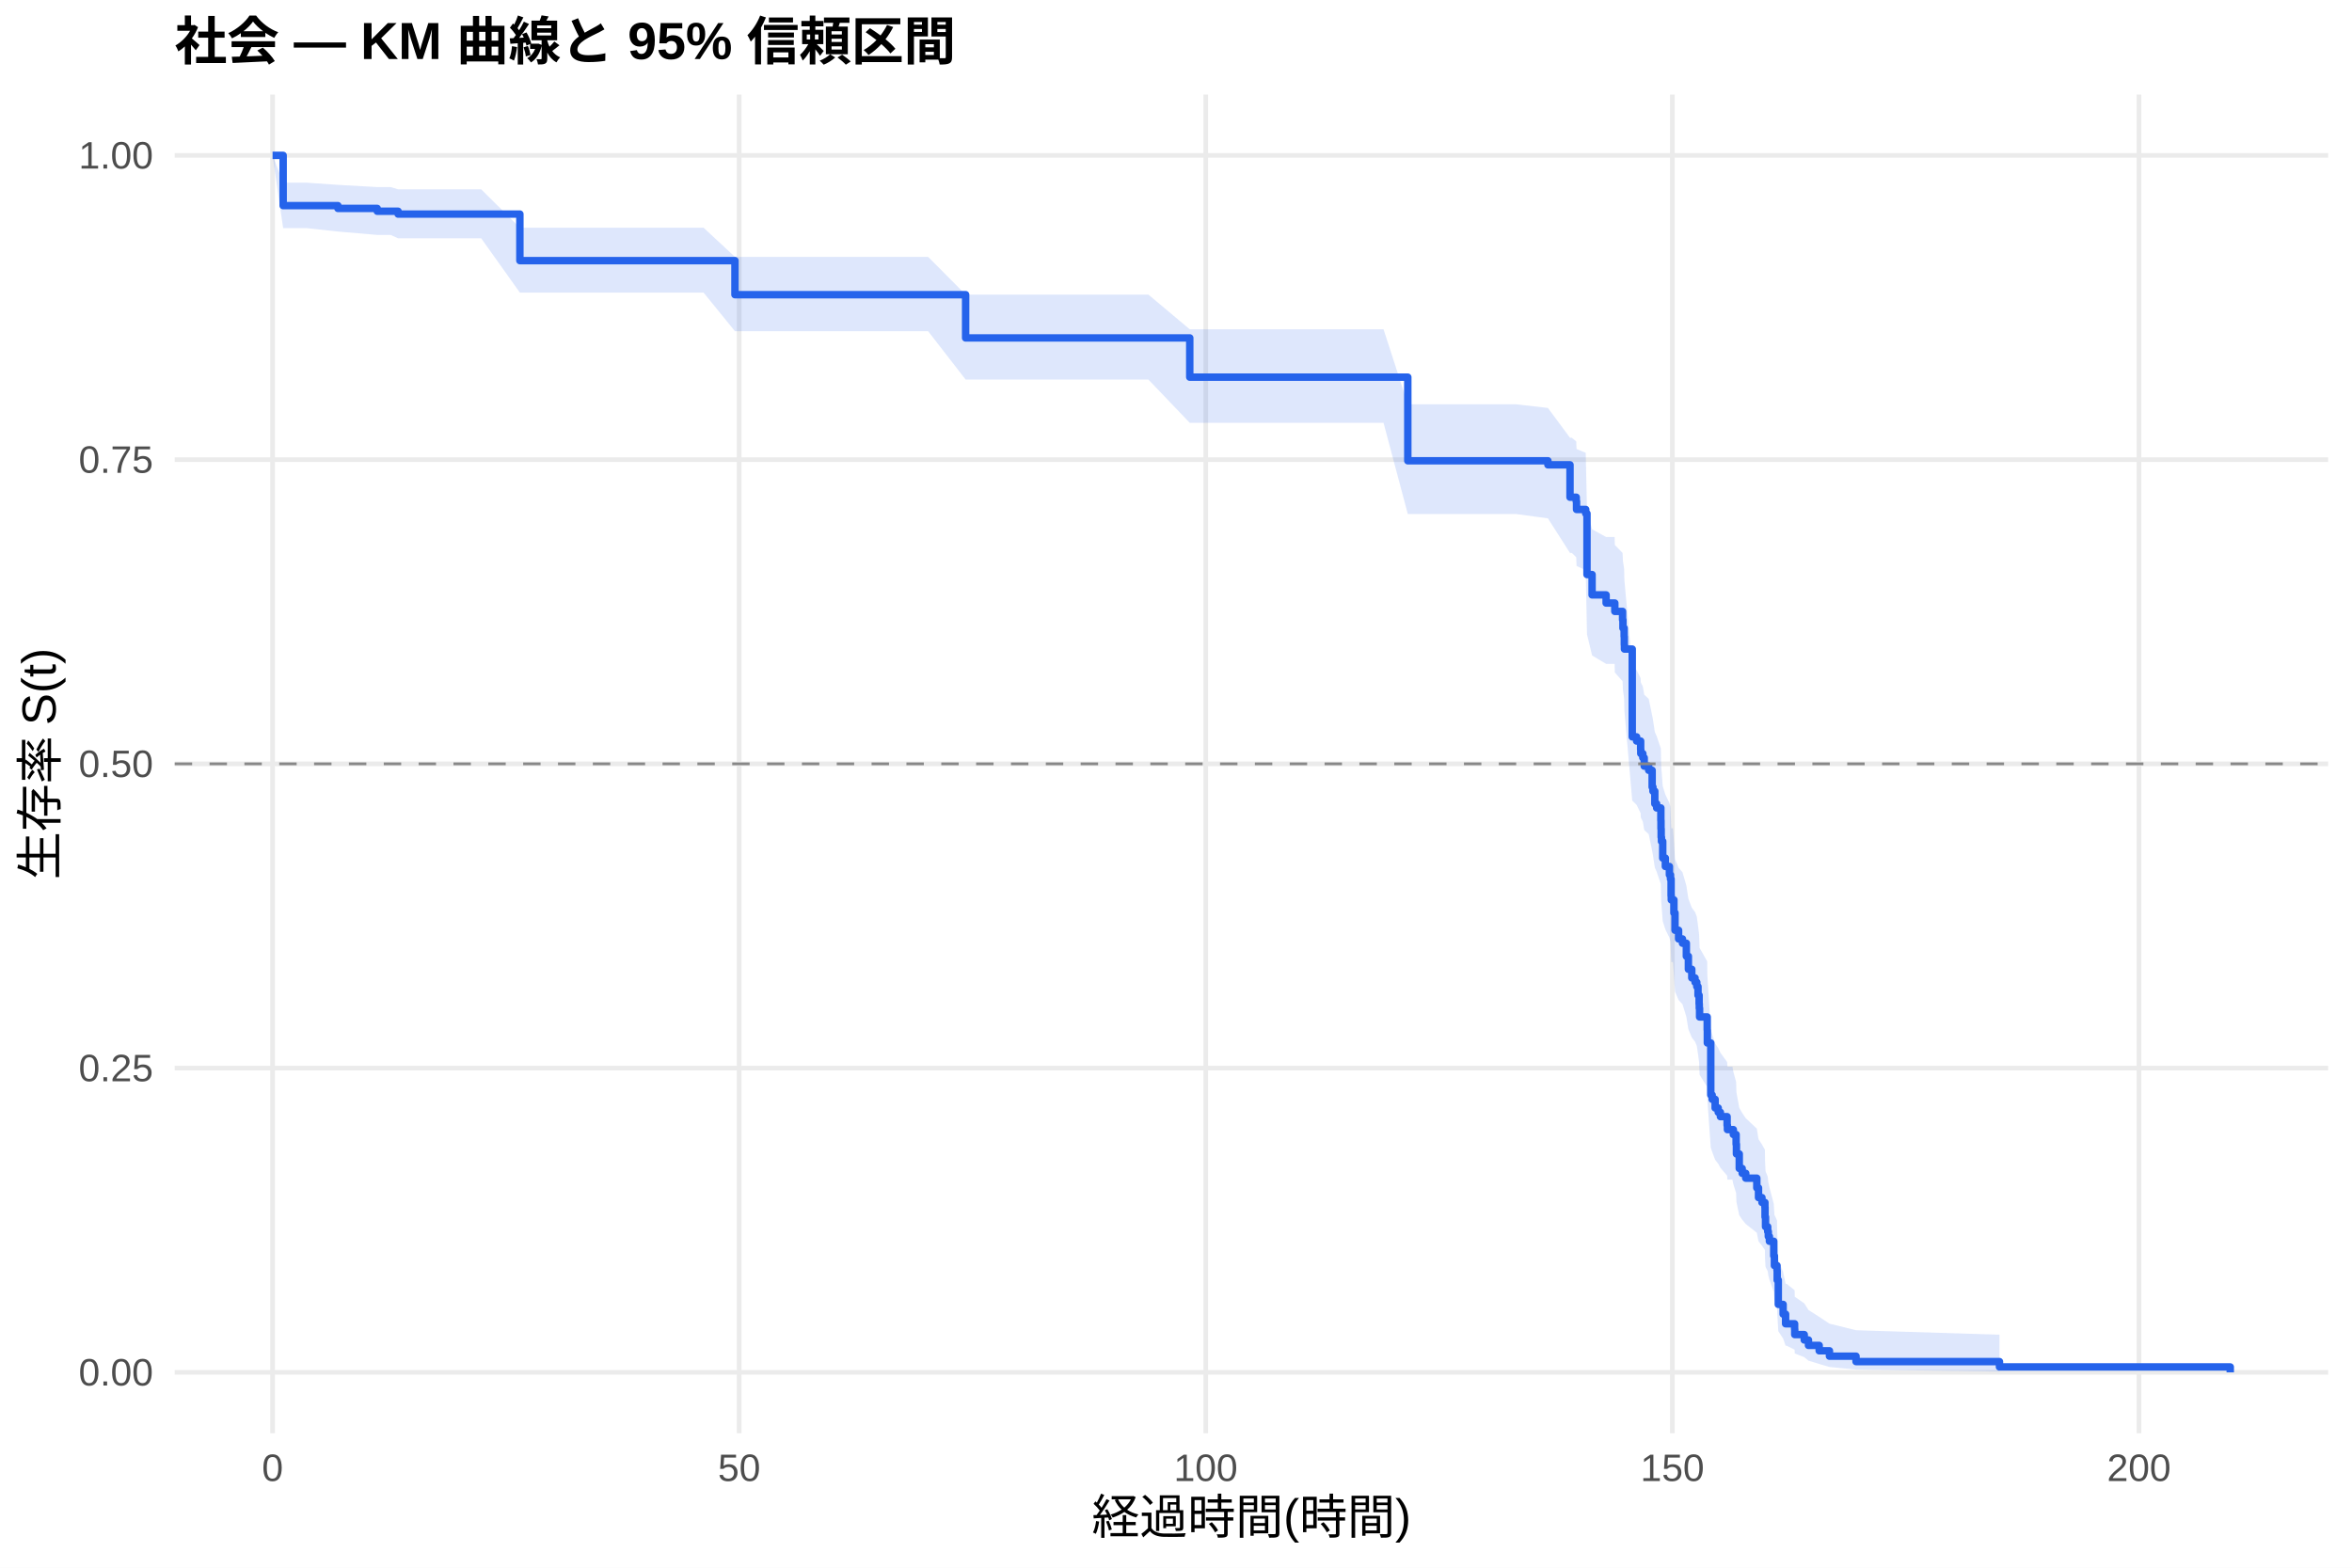
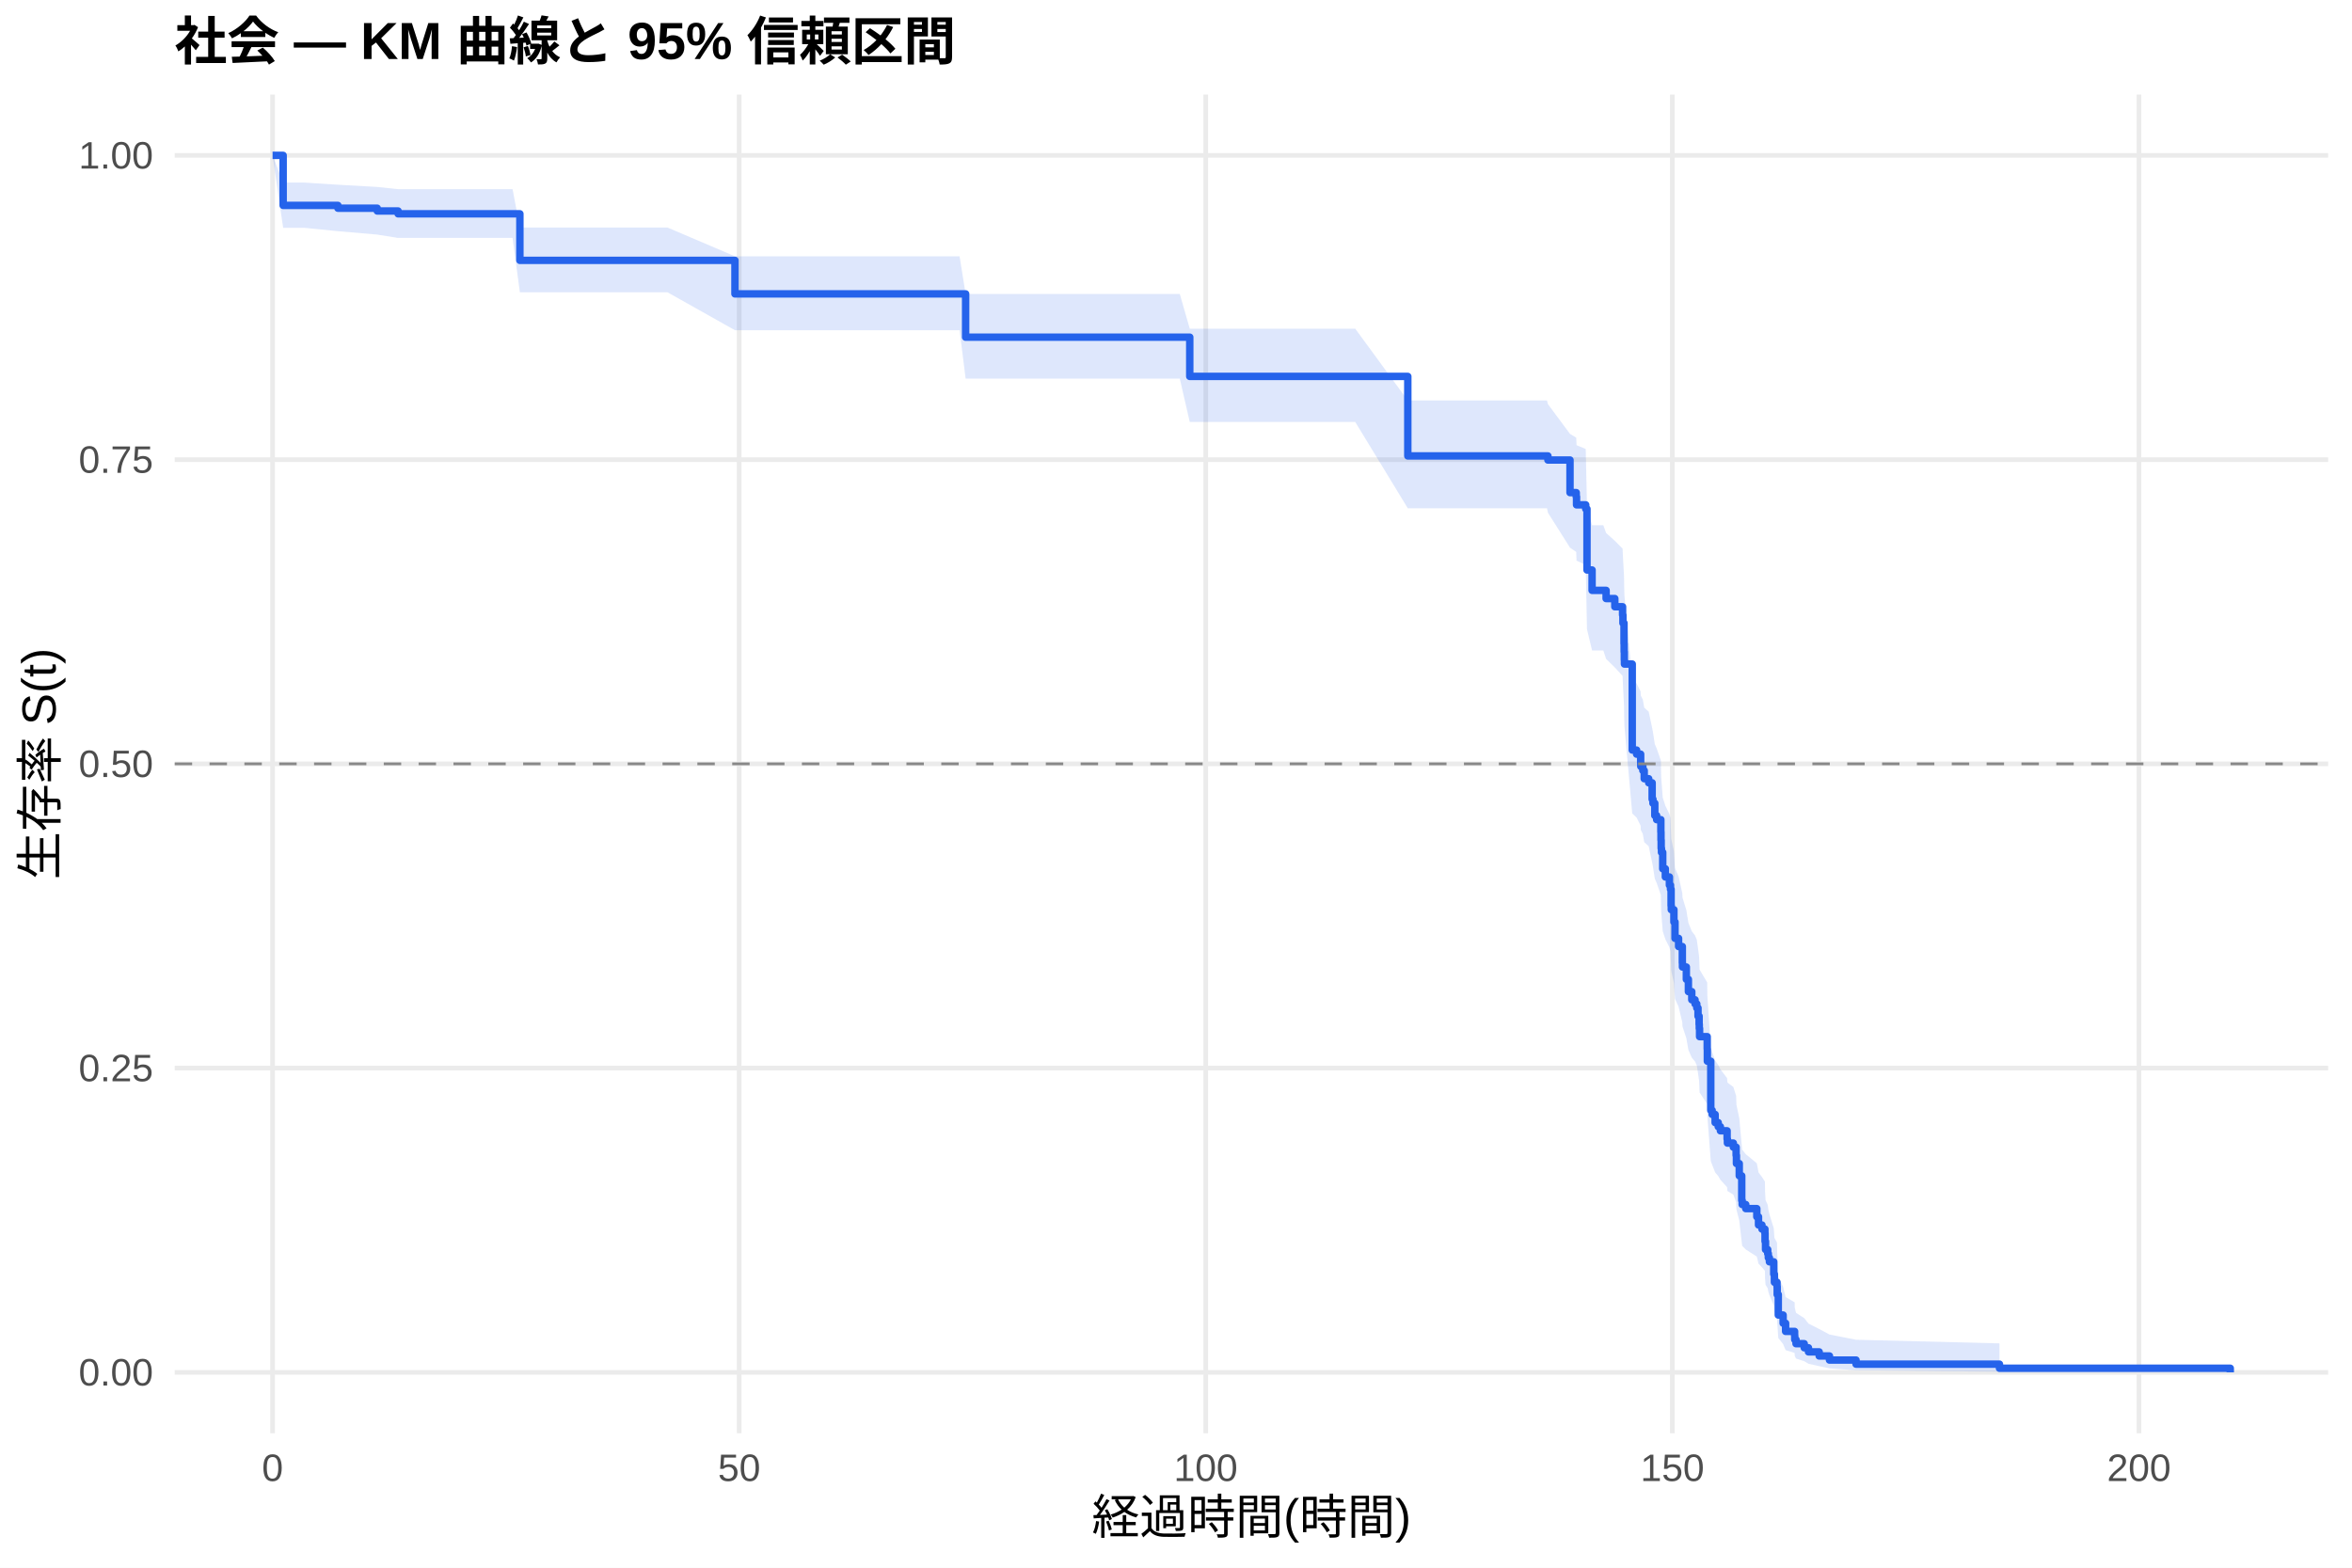
<svg xmlns="http://www.w3.org/2000/svg" width="540.00pt" height="360.00pt" viewBox="0 0 540.00 360.00">
  <g class="svglite">
    <defs>
      <style type="text/css">
    .svglite line, .svglite polyline, .svglite polygon, .svglite path, .svglite rect, .svglite circle {
      fill: none;
      stroke: #000000;
      stroke-linecap: round;
      stroke-linejoin: round;
      stroke-miterlimit: 10.00;
    }
    .svglite text {
      white-space: pre;
    }
    .svglite g.glyphgroup path {
      fill: inherit;
      stroke: none;
    }
  </style>
    </defs>
    <rect width="100%" height="100%" style="stroke: none; fill: #FFFFFF;" />
    <defs>
      <clipPath id="cpMC4wMHw1NDAuMDB8MC4wMHwzNjAuMDA=">
        <rect x="0.00" y="0.00" width="540.00" height="360.00" />
      </clipPath>
    </defs>
    <g clip-path="url(#cpMC4wMHw1NDAuMDB8MC4wMHwzNjAuMDA=)">
      <rect x="0" y="0.00" width="540.00" height="360.00" style="stroke-width: 1.07; stroke: none; fill: #FFFFFF;" />
    </g>
    <defs>
      <clipPath id="cpNDAuMTF8NTM0LjUyfDIxLjcxfDMyOS4xMg==">
        <rect x="40.11" y="21.71" width="494.41" height="307.41" />
      </clipPath>
    </defs>
    <g clip-path="url(#cpNDAuMTF8NTM0LjUyfDIxLjcxfDMyOS4xMg==)">
      <polyline points="40.11,315.14 534.52,315.14 " style="stroke-width: 1.07; stroke: #EBEBEB; stroke-linecap: butt;" />
      <polyline points="40.11,245.28 534.52,245.28 " style="stroke-width: 1.07; stroke: #EBEBEB; stroke-linecap: butt;" />
      <polyline points="40.11,175.41 534.52,175.41 " style="stroke-width: 1.07; stroke: #EBEBEB; stroke-linecap: butt;" />
      <polyline points="40.11,105.55 534.52,105.55 " style="stroke-width: 1.07; stroke: #EBEBEB; stroke-linecap: butt;" />
      <polyline points="40.11,35.68 534.52,35.68 " style="stroke-width: 1.07; stroke: #EBEBEB; stroke-linecap: butt;" />
      <polyline points="62.58,329.12 62.58,21.71 " style="stroke-width: 1.07; stroke: #EBEBEB; stroke-linecap: butt;" />
      <polyline points="169.71,329.12 169.71,21.71 " style="stroke-width: 1.07; stroke: #EBEBEB; stroke-linecap: butt;" />
      <polyline points="276.83,329.12 276.83,21.71 " style="stroke-width: 1.07; stroke: #EBEBEB; stroke-linecap: butt;" />
      <polyline points="383.96,329.12 383.96,21.71 " style="stroke-width: 1.07; stroke: #EBEBEB; stroke-linecap: butt;" />
      <polyline points="491.09,329.12 491.09,21.71 " style="stroke-width: 1.07; stroke: #EBEBEB; stroke-linecap: butt;" />
-       <polygon points="62.58,35.68 65.01,41.95 70.40,41.95 77.58,42.45 86.61,42.96 89.69,42.96 91.40,43.47 110.47,43.47 119.36,52.29 120.61,52.29 131.71,52.29 146.03,52.29 161.53,52.29 168.74,58.99 171.74,58.99 183.21,58.99 192.21,58.99 204.02,58.99 213.09,58.99 221.70,67.65 223.52,67.65 234.56,67.65 243.80,67.65 248.77,67.65 263.66,67.65 273.16,75.62 273.91,75.62 284.69,75.62 295.80,75.62 303.94,75.62 317.65,75.62 323.22,92.83 335.18,92.83 347.97,92.83 355.39,93.68 360.46,100.52 360.89,100.52 361.89,101.38 361.96,103.11 364.07,103.98 364.36,117.11 365.53,121.54 368.75,123.32 370.71,123.32 370.75,125.14 372.53,126.97 372.61,128.80 372.89,130.63 372.93,132.47 372.96,133.39 374.75,152.93 375.75,153.87 376.68,155.75 376.71,156.70 377.18,157.64 377.50,159.53 378.53,160.48 379.32,164.27 379.50,165.22 379.93,168.07 380.35,169.03 381.32,171.89 381.35,173.81 381.39,175.72 381.46,176.68 381.75,180.53 382.35,182.46 383.28,184.39 383.53,185.36 383.67,189.24 383.71,190.21 384.10,190.21 384.32,193.23 384.57,197.26 385.39,199.28 386.28,200.29 387.17,203.34 387.64,206.39 388.42,208.43 389.17,209.45 389.57,210.48 389.85,212.53 390.10,214.58 390.14,215.61 390.21,217.67 391.96,220.77 391.99,223.88 392.78,236.45 393.10,237.50 393.78,239.62 394.49,240.68 394.99,241.74 396.53,243.87 396.60,244.94 397.74,244.94 397.96,246.11 398.60,248.46 398.67,250.82 399.32,254.39 399.99,255.58 400.81,256.78 403.35,259.18 403.74,261.60 404.53,262.81 405.21,264.03 405.24,266.48 405.35,268.94 405.85,270.18 405.99,271.42 406.24,272.66 407.24,276.43 407.39,278.97 407.99,280.25 408.03,282.82 408.28,289.39 409.39,292.08 409.96,294.82 410.21,294.82 412.03,296.29 412.06,297.78 414.24,299.29 415.21,300.83 417.67,302.39 420.03,303.96 426.13,305.47 459.06,306.50 459.06,314.97 426.13,314.51 420.03,313.91 417.67,313.22 415.21,312.46 414.24,311.66 412.06,310.81 412.03,309.94 410.21,309.03 409.96,309.03 409.39,307.38 408.28,305.68 408.03,301.26 407.99,299.44 407.39,298.52 407.24,296.65 406.24,293.82 405.99,292.86 405.85,291.90 405.35,290.94 405.24,288.99 405.21,287.04 404.53,286.05 403.74,285.06 403.35,283.08 400.81,281.08 399.99,280.07 399.32,279.06 398.67,276.02 398.60,273.98 397.96,271.92 397.74,270.89 396.60,270.89 396.53,269.98 394.99,268.16 394.49,267.25 393.78,266.33 393.10,264.50 392.78,263.58 391.99,252.44 391.96,249.62 390.21,246.80 390.14,244.91 390.10,243.96 389.85,242.07 389.57,240.17 389.17,239.22 388.42,238.26 387.64,236.35 387.17,233.48 386.28,230.60 385.39,229.64 384.57,227.71 384.32,223.84 384.10,220.93 383.71,220.93 383.67,219.99 383.53,216.24 383.28,215.31 382.35,213.43 381.75,211.54 381.46,207.76 381.39,206.82 381.35,204.92 381.32,203.02 380.35,200.17 379.93,199.22 379.50,196.35 379.32,195.39 378.53,191.56 377.50,190.60 377.18,188.68 376.71,187.71 376.68,186.75 375.75,184.82 374.75,183.85 372.96,163.35 372.93,162.37 372.89,160.39 372.61,158.41 372.53,156.43 370.75,154.44 370.71,152.45 368.75,152.45 365.53,150.52 364.36,145.66 364.07,130.94 361.96,129.95 361.89,127.97 360.89,126.98 360.46,126.98 355.39,119.03 347.97,118.03 335.18,118.03 323.22,118.03 317.65,97.10 303.94,97.10 295.80,97.10 284.69,97.10 273.91,97.10 273.16,97.10 263.66,87.16 248.77,87.16 243.80,87.16 234.56,87.16 223.52,87.16 221.70,87.16 213.09,76.06 204.02,76.06 192.21,76.06 183.21,76.06 171.74,76.06 168.74,76.06 161.53,67.19 146.03,67.19 131.71,67.19 120.61,67.19 119.36,67.19 110.47,54.72 91.40,54.72 89.69,53.95 86.61,53.95 77.58,53.17 70.40,52.39 65.01,52.39 62.58,35.68 " style="stroke-width: 0.00; stroke: none; stroke-linecap: butt; fill: #2563EB; fill-opacity: 0.15;" />
-       <polyline points="62.58,35.68 65.01,41.95 70.40,41.95 77.58,42.45 86.61,42.96 89.69,42.96 91.40,43.47 110.47,43.47 119.36,52.29 120.61,52.29 131.71,52.29 146.03,52.29 161.53,52.29 168.74,58.99 171.74,58.99 183.21,58.99 192.21,58.99 204.02,58.99 213.09,58.99 221.70,67.65 223.52,67.65 234.56,67.65 243.80,67.65 248.77,67.65 263.66,67.65 273.16,75.62 273.91,75.62 284.69,75.62 295.80,75.62 303.94,75.62 317.65,75.62 323.22,92.83 335.18,92.83 347.97,92.83 355.39,93.68 360.46,100.52 360.89,100.52 361.89,101.38 361.96,103.11 364.07,103.98 364.36,117.11 365.53,121.54 368.75,123.32 370.71,123.32 370.75,125.14 372.53,126.97 372.61,128.80 372.89,130.63 372.93,132.47 372.96,133.39 374.75,152.93 375.75,153.87 376.68,155.75 376.71,156.70 377.18,157.64 377.50,159.53 378.53,160.48 379.32,164.27 379.50,165.22 379.93,168.07 380.35,169.03 381.32,171.89 381.35,173.81 381.39,175.72 381.46,176.68 381.75,180.53 382.35,182.46 383.28,184.39 383.53,185.36 383.67,189.24 383.71,190.21 384.10,190.21 384.32,193.23 384.57,197.26 385.39,199.28 386.28,200.29 387.17,203.34 387.64,206.39 388.42,208.43 389.17,209.45 389.57,210.48 389.85,212.53 390.10,214.58 390.14,215.61 390.21,217.67 391.96,220.77 391.99,223.88 392.78,236.45 393.10,237.50 393.78,239.62 394.49,240.68 394.99,241.74 396.53,243.87 396.60,244.94 397.74,244.94 397.96,246.11 398.60,248.46 398.67,250.82 399.32,254.39 399.99,255.58 400.81,256.78 403.35,259.18 403.74,261.60 404.53,262.81 405.21,264.03 405.24,266.48 405.35,268.94 405.85,270.18 405.99,271.42 406.24,272.66 407.24,276.43 407.39,278.97 407.99,280.25 408.03,282.82 408.28,289.39 409.39,292.08 409.96,294.82 410.21,294.82 412.03,296.29 412.06,297.78 414.24,299.29 415.21,300.83 417.67,302.39 420.03,303.96 426.13,305.47 459.06,306.50 " style="stroke-width: 1.07; stroke: none; stroke-linecap: butt;" />
-       <polyline points="459.06,314.97 426.13,314.51 420.03,313.91 417.67,313.22 415.21,312.46 414.24,311.66 412.06,310.81 412.03,309.94 410.21,309.03 409.96,309.03 409.39,307.38 408.28,305.68 408.03,301.26 407.99,299.44 407.39,298.52 407.24,296.65 406.24,293.82 405.99,292.86 405.85,291.90 405.35,290.94 405.24,288.99 405.21,287.04 404.53,286.05 403.74,285.06 403.35,283.08 400.81,281.08 399.99,280.07 399.32,279.06 398.67,276.02 398.60,273.98 397.96,271.92 397.74,270.89 396.60,270.89 396.53,269.98 394.99,268.16 394.49,267.25 393.78,266.33 393.10,264.50 392.78,263.58 391.99,252.44 391.96,249.62 390.21,246.80 390.14,244.91 390.10,243.96 389.85,242.07 389.57,240.17 389.17,239.22 388.42,238.26 387.64,236.35 387.17,233.48 386.28,230.60 385.39,229.64 384.57,227.71 384.32,223.84 384.10,220.93 383.71,220.93 383.67,219.99 383.53,216.24 383.28,215.31 382.35,213.43 381.75,211.54 381.46,207.76 381.39,206.82 381.35,204.92 381.32,203.02 380.35,200.17 379.93,199.22 379.50,196.35 379.32,195.39 378.53,191.56 377.50,190.60 377.18,188.68 376.71,187.71 376.68,186.75 375.75,184.82 374.75,183.85 372.96,163.35 372.93,162.37 372.89,160.39 372.61,158.41 372.53,156.43 370.75,154.44 370.71,152.45 368.75,152.45 365.53,150.52 364.36,145.66 364.07,130.94 361.96,129.95 361.89,127.97 360.89,126.98 360.46,126.98 355.39,119.03 347.97,118.03 335.18,118.03 323.22,118.03 317.65,97.10 303.94,97.10 295.80,97.10 284.69,97.10 273.91,97.10 273.16,97.10 263.66,87.16 248.77,87.16 243.80,87.16 234.56,87.16 223.52,87.16 221.70,87.16 213.09,76.06 204.02,76.06 192.21,76.06 183.21,76.06 171.74,76.06 168.74,76.06 161.53,67.19 146.03,67.19 131.71,67.19 120.61,67.19 119.36,67.19 110.47,54.72 91.40,54.72 89.69,53.95 86.61,53.95 77.58,53.17 70.40,52.39 65.01,52.39 62.58,35.68 " style="stroke-width: 1.07; stroke: none; stroke-linecap: butt;" />
-       <polyline points="62.58,35.68 65.01,35.68 65.01,47.22 70.40,47.22 70.40,47.22 77.58,47.22 77.58,47.86 86.61,47.86 86.61,48.51 89.69,48.51 89.69,48.51 91.40,48.51 91.40,49.16 110.47,49.16 110.47,49.16 119.36,49.16 119.36,59.85 120.61,59.85 120.61,59.85 131.71,59.85 131.71,59.85 146.03,59.85 146.03,59.85 161.53,59.85 161.53,59.85 168.74,59.85 168.74,67.67 171.74,67.67 171.74,67.67 183.21,67.67 183.21,67.67 192.21,67.67 192.21,67.67 204.02,67.67 204.02,67.67 213.09,67.67 213.09,67.67 221.70,67.67 221.70,77.60 223.52,77.60 223.52,77.60 234.56,77.60 234.56,77.60 243.80,77.60 243.80,77.60 248.77,77.60 248.77,77.60 263.66,77.60 263.66,77.60 273.16,77.60 273.16,86.61 273.91,86.61 273.91,86.61 284.69,86.61 284.69,86.61 295.80,86.61 295.80,86.61 303.94,86.61 303.94,86.61 317.65,86.61 317.65,86.61 323.22,86.61 323.22,105.81 335.18,105.81 335.18,105.81 347.97,105.81 347.97,105.81 355.39,105.81 355.39,106.74 360.46,106.74 360.46,114.18 360.89,114.18 360.89,114.18 361.89,114.18 361.89,115.12 361.96,115.12 361.96,116.99 364.07,116.99 364.07,117.92 364.36,117.92 364.36,131.94 365.53,131.94 365.53,136.61 368.75,136.61 368.75,138.48 370.71,138.48 370.71,138.48 370.75,138.48 370.75,140.40 372.53,140.40 372.53,142.32 372.61,142.32 372.61,144.24 372.89,144.24 372.89,146.17 372.93,146.17 372.93,148.09 372.96,148.09 372.96,149.05 374.75,149.05 374.75,169.21 375.75,169.21 375.75,170.17 376.68,170.17 376.68,172.09 376.71,172.09 376.71,173.05 377.18,173.05 377.18,174.01 377.50,174.01 377.50,175.93 378.53,175.93 378.53,176.89 379.32,176.89 379.32,180.73 379.50,180.73 379.50,181.69 379.93,181.69 379.93,184.57 380.35,184.57 380.35,185.53 381.32,185.53 381.32,188.41 381.35,188.41 381.35,190.33 381.39,190.33 381.39,192.25 381.46,192.25 381.46,193.21 381.75,193.21 381.75,197.05 382.35,197.05 382.35,198.97 383.28,198.97 383.28,200.89 383.53,200.89 383.53,201.85 383.67,201.85 383.67,205.69 383.71,205.69 383.71,206.65 384.10,206.65 384.10,206.65 384.32,206.65 384.32,209.64 384.57,209.64 384.57,213.62 385.39,213.62 385.39,215.61 386.28,215.61 386.28,216.60 387.17,216.60 387.17,219.59 387.64,219.59 387.64,222.58 388.42,222.58 388.42,224.57 389.17,224.57 389.17,225.56 389.57,225.56 389.57,226.56 389.85,226.56 389.85,228.55 390.10,228.55 390.10,230.54 390.14,230.54 390.14,231.53 390.21,231.53 390.21,233.53 391.96,233.53 391.96,236.51 391.99,236.51 391.99,239.50 392.78,239.50 392.78,251.44 393.10,251.44 393.10,252.44 393.78,252.44 393.78,254.43 394.49,254.43 394.49,255.42 394.99,255.42 394.99,256.42 396.53,256.42 396.53,258.41 396.60,258.41 396.60,259.40 397.74,259.40 397.74,259.40 397.96,259.40 397.96,260.52 398.60,260.52 398.60,262.75 398.67,262.75 398.67,264.98 399.32,264.98 399.32,268.32 399.99,268.32 399.99,269.44 400.81,269.44 400.81,270.55 403.35,270.55 403.35,272.78 403.74,272.78 403.74,275.01 404.53,275.01 404.53,276.13 405.21,276.13 405.21,277.24 405.24,277.24 405.24,279.47 405.35,279.47 405.35,281.70 405.85,281.70 405.85,282.81 405.99,282.81 405.99,283.93 406.24,283.93 406.24,285.04 407.24,285.04 407.24,288.39 407.39,288.39 407.39,290.62 407.99,290.62 407.99,291.73 408.03,291.73 408.03,293.96 408.28,293.96 408.28,299.54 409.39,299.54 409.39,301.77 409.96,301.77 409.96,303.99 410.21,303.99 410.21,303.99 412.03,303.99 412.03,305.23 412.06,305.23 412.06,306.47 414.24,306.47 414.24,307.71 415.21,307.71 415.21,308.95 417.67,308.95 417.67,310.19 420.03,310.19 420.03,311.43 426.13,311.43 426.13,312.67 459.06,312.67 459.06,313.90 512.05,313.90 512.05,315.14 " style="stroke-width: 1.71; stroke: #2563EB; stroke-linecap: butt;" />
+       <polygon points="62.58,35.68 65.01,41.92 69.80,41.92 77.58,42.42 77.62,42.42 86.61,42.93 91.40,43.44 96.90,43.44 117.68,43.44 119.36,52.25 127.82,52.25 138.93,52.25 153.25,52.25 168.74,58.86 178.96,58.86 190.42,58.86 199.42,58.86 211.24,58.86 220.31,58.86 221.70,67.51 230.73,67.51 241.77,67.51 251.02,67.51 255.98,67.51 270.87,67.51 273.16,75.48 281.12,75.48 291.90,75.48 303.01,75.48 311.15,75.48 323.22,91.96 324.86,91.96 342.40,91.96 355.18,91.96 355.39,92.80 360.46,99.64 361.89,100.50 361.96,102.23 364.07,103.10 364.36,116.20 365.53,120.62 368.11,120.62 368.75,122.40 370.75,124.19 372.53,125.98 372.61,127.77 372.86,132.27 372.89,134.08 372.93,135.89 372.96,136.80 374.75,156.02 375.75,156.94 376.68,158.79 376.71,159.72 377.18,160.65 377.50,162.50 378.53,163.43 379.32,167.16 379.50,168.09 379.93,170.90 380.35,171.84 381.32,174.65 381.35,176.53 381.39,178.42 381.46,179.36 381.75,183.14 382.35,185.03 383.28,186.93 383.53,187.88 383.67,191.69 383.71,192.64 384.32,195.51 384.57,199.35 385.39,201.27 386.25,205.13 386.28,206.09 387.17,209.00 387.64,211.91 388.42,213.85 389.17,214.83 389.57,215.80 389.85,217.76 390.10,219.71 390.14,220.69 390.21,222.66 391.96,225.61 391.99,228.57 392.78,240.52 393.10,241.53 393.78,243.54 394.49,244.55 394.99,245.56 396.53,247.58 396.60,248.59 397.96,249.61 398.60,251.64 398.67,253.69 399.32,256.76 399.89,262.96 399.99,264.00 400.81,265.04 403.35,267.13 403.74,269.23 404.53,270.28 405.21,271.34 405.24,273.46 405.35,275.59 405.85,276.66 405.99,277.73 406.24,278.81 407.24,282.06 407.39,284.25 407.99,285.35 408.03,287.57 408.28,293.21 409.39,295.52 409.96,297.86 412.03,299.05 412.06,300.25 412.35,301.47 414.24,302.69 415.21,303.94 417.67,305.19 420.03,306.45 426.13,307.66 459.06,308.49 459.06,315.01 426.13,314.67 420.03,314.23 417.67,313.72 415.21,313.17 414.24,312.59 412.35,311.98 412.06,311.34 412.03,310.69 409.96,310.03 409.39,308.66 408.28,307.24 408.03,303.57 407.99,302.06 407.39,301.29 407.24,299.75 406.24,297.41 405.99,296.62 405.85,295.83 405.35,295.03 405.24,293.43 405.21,291.82 404.53,291.01 403.74,290.19 403.35,288.56 400.81,286.92 399.99,286.09 399.89,285.26 399.32,280.26 398.67,277.73 398.60,276.04 397.96,274.34 396.60,273.49 396.53,272.63 394.99,270.92 394.49,270.07 393.78,269.21 393.10,267.48 392.78,266.62 391.99,256.17 391.96,253.53 390.21,250.88 390.14,249.11 390.10,248.22 389.85,246.44 389.57,244.66 389.17,243.77 388.42,242.88 387.64,241.09 387.17,238.40 386.28,235.70 386.25,234.80 385.39,231.18 384.57,229.37 384.32,225.74 383.71,223.00 383.67,222.09 383.53,218.43 383.28,217.51 382.35,215.68 381.75,213.83 381.46,210.15 381.39,209.22 381.35,207.37 381.32,205.52 380.35,202.73 379.93,201.80 379.50,199.00 379.32,198.07 378.53,194.32 377.50,193.39 377.18,191.51 376.71,190.57 376.68,189.63 375.75,187.74 374.75,186.80 372.96,166.81 372.93,165.84 372.89,163.92 372.86,161.99 372.61,157.15 372.53,155.21 370.75,153.27 368.75,151.32 368.11,149.37 365.53,149.37 364.36,144.50 364.07,129.74 361.96,128.74 361.89,126.75 360.46,125.76 355.39,117.73 355.18,116.72 342.40,116.72 324.86,116.72 323.22,116.72 311.15,96.90 303.01,96.90 291.90,96.90 281.12,96.90 273.16,96.90 270.87,86.94 255.98,86.94 251.02,86.94 241.77,86.94 230.73,86.94 221.70,86.94 220.31,75.83 211.24,75.83 199.42,75.83 190.42,75.83 178.96,75.83 168.74,75.83 153.25,67.12 138.93,67.12 127.82,67.12 119.36,67.12 117.68,54.64 96.90,54.64 91.40,54.64 86.61,53.87 77.62,53.09 77.58,53.09 69.80,52.31 65.01,52.31 62.58,35.68 " style="stroke-width: 0.00; stroke: none; stroke-linecap: butt; fill: #2563EB; fill-opacity: 0.15;" />
+       <polyline points="62.58,35.68 65.01,41.92 69.80,41.92 77.58,42.42 77.62,42.42 86.61,42.93 91.40,43.44 96.90,43.44 117.68,43.44 119.36,52.25 127.82,52.25 138.93,52.25 153.25,52.25 168.74,58.86 178.96,58.86 190.42,58.86 199.42,58.86 211.24,58.86 220.31,58.86 221.70,67.51 230.73,67.51 241.77,67.51 251.02,67.51 255.98,67.51 270.87,67.51 273.16,75.48 281.12,75.48 291.90,75.48 303.01,75.48 311.15,75.48 323.22,91.96 324.86,91.96 342.40,91.96 355.18,91.96 355.39,92.80 360.46,99.64 361.89,100.50 361.96,102.23 364.07,103.10 364.36,116.20 365.53,120.62 368.11,120.62 368.75,122.40 370.75,124.19 372.53,125.98 372.61,127.77 372.86,132.27 372.89,134.08 372.93,135.89 372.96,136.80 374.75,156.02 375.75,156.94 376.68,158.79 376.71,159.72 377.18,160.65 377.50,162.50 378.53,163.43 379.32,167.16 379.50,168.09 379.93,170.90 380.35,171.84 381.32,174.65 381.35,176.53 381.39,178.42 381.46,179.36 381.75,183.14 382.35,185.03 383.28,186.93 383.53,187.88 383.67,191.69 383.71,192.64 384.32,195.51 384.57,199.35 385.39,201.27 386.25,205.13 386.28,206.09 387.17,209.00 387.64,211.91 388.42,213.85 389.17,214.83 389.57,215.80 389.85,217.76 390.10,219.71 390.14,220.69 390.21,222.66 391.96,225.61 391.99,228.57 392.78,240.52 393.10,241.53 393.78,243.54 394.49,244.55 394.99,245.56 396.53,247.58 396.60,248.59 397.96,249.61 398.60,251.64 398.67,253.69 399.32,256.76 399.89,262.96 399.99,264.00 400.81,265.04 403.35,267.13 403.74,269.23 404.53,270.28 405.21,271.34 405.24,273.46 405.35,275.59 405.85,276.66 405.99,277.73 406.24,278.81 407.24,282.06 407.39,284.25 407.99,285.35 408.03,287.57 408.28,293.21 409.39,295.52 409.96,297.86 412.03,299.05 412.06,300.25 412.35,301.47 414.24,302.69 415.21,303.94 417.67,305.19 420.03,306.45 426.13,307.66 459.06,308.49 " style="stroke-width: 1.07; stroke: none; stroke-linecap: butt;" />
+       <polyline points="459.06,315.01 426.13,314.67 420.03,314.23 417.67,313.72 415.21,313.17 414.24,312.59 412.35,311.98 412.06,311.34 412.03,310.69 409.96,310.03 409.39,308.66 408.28,307.24 408.03,303.57 407.99,302.06 407.39,301.29 407.24,299.75 406.24,297.41 405.99,296.62 405.85,295.83 405.35,295.03 405.24,293.43 405.21,291.82 404.53,291.01 403.74,290.19 403.35,288.56 400.81,286.92 399.99,286.09 399.89,285.26 399.32,280.26 398.67,277.73 398.60,276.04 397.96,274.34 396.60,273.49 396.53,272.63 394.99,270.92 394.49,270.07 393.78,269.21 393.10,267.48 392.78,266.62 391.99,256.17 391.96,253.53 390.21,250.88 390.14,249.11 390.10,248.22 389.85,246.44 389.57,244.66 389.17,243.77 388.42,242.88 387.64,241.09 387.17,238.40 386.28,235.70 386.25,234.80 385.39,231.18 384.57,229.37 384.32,225.74 383.71,223.00 383.67,222.09 383.53,218.43 383.28,217.51 382.35,215.68 381.75,213.83 381.46,210.15 381.39,209.22 381.35,207.37 381.32,205.52 380.35,202.73 379.93,201.80 379.50,199.00 379.32,198.07 378.53,194.32 377.50,193.39 377.18,191.51 376.71,190.57 376.68,189.63 375.75,187.74 374.75,186.80 372.96,166.81 372.93,165.84 372.89,163.92 372.86,161.99 372.61,157.15 372.53,155.21 370.75,153.27 368.75,151.32 368.11,149.37 365.53,149.37 364.36,144.50 364.07,129.74 361.96,128.74 361.89,126.75 360.46,125.76 355.39,117.73 355.18,116.72 342.40,116.72 324.86,116.72 323.22,116.72 311.15,96.90 303.01,96.90 291.90,96.90 281.12,96.90 273.16,96.90 270.87,86.94 255.98,86.94 251.02,86.94 241.77,86.94 230.73,86.94 221.70,86.94 220.31,75.83 211.24,75.83 199.42,75.83 190.42,75.83 178.96,75.83 168.74,75.83 153.25,67.12 138.93,67.12 127.82,67.12 119.36,67.12 117.68,54.64 96.90,54.64 91.40,54.64 86.61,53.87 77.62,53.09 77.58,53.09 69.80,52.31 65.01,52.31 62.58,35.68 " style="stroke-width: 1.07; stroke: none; stroke-linecap: butt;" />
+       <polyline points="62.58,35.68 65.01,35.68 65.01,47.17 69.80,47.17 69.80,47.17 77.58,47.17 77.58,47.81 77.62,47.81 77.62,47.81 86.61,47.81 86.61,48.45 91.40,48.45 91.40,49.10 96.90,49.10 96.90,49.10 117.68,49.10 117.68,49.10 119.36,49.10 119.36,59.79 127.82,59.79 127.82,59.79 138.93,59.79 138.93,59.79 153.25,59.79 153.25,59.79 168.74,59.79 168.74,67.49 178.96,67.49 178.96,67.49 190.42,67.49 190.42,67.49 199.42,67.49 199.42,67.49 211.24,67.49 211.24,67.49 220.31,67.49 220.31,67.49 221.70,67.49 221.70,77.43 230.73,77.43 230.73,77.43 241.77,77.43 241.77,77.43 251.02,77.43 251.02,77.43 255.98,77.43 255.98,77.43 270.87,77.43 270.87,77.43 273.16,77.43 273.16,86.44 281.12,86.44 281.12,86.44 291.90,86.44 291.90,86.44 303.01,86.44 303.01,86.44 311.15,86.44 311.15,86.44 323.22,86.44 323.22,104.70 324.86,104.70 324.86,104.70 342.40,104.70 342.40,104.70 355.18,104.70 355.18,104.70 355.39,104.70 355.39,105.64 360.46,105.64 360.46,113.12 361.89,113.12 361.89,114.06 361.96,114.06 361.96,115.93 364.07,115.93 364.07,116.86 364.36,116.86 364.36,130.89 365.53,130.89 365.53,135.57 368.11,135.57 368.11,135.57 368.75,135.57 368.75,137.45 370.75,137.45 370.75,139.33 372.53,139.33 372.53,141.21 372.61,141.21 372.61,143.09 372.86,143.09 372.86,147.79 372.89,147.79 372.89,149.67 372.93,149.67 372.93,151.55 372.96,151.55 372.96,152.49 374.75,152.49 374.75,172.24 375.75,172.24 375.75,173.18 376.68,173.18 376.68,175.06 376.71,175.06 376.71,176.00 377.18,176.00 377.18,176.94 377.50,176.94 377.50,178.82 378.53,178.82 378.53,179.76 379.32,179.76 379.32,183.52 379.50,183.52 379.50,184.46 379.93,184.46 379.93,187.28 380.35,187.28 380.35,188.22 381.32,188.22 381.32,191.04 381.35,191.04 381.35,192.92 381.39,192.92 381.39,194.80 381.46,194.80 381.46,195.74 381.75,195.74 381.75,199.50 382.35,199.50 382.35,201.38 383.28,201.38 383.28,203.26 383.53,203.26 383.53,204.20 383.67,204.20 383.67,207.96 383.71,207.96 383.71,208.90 384.32,208.90 384.32,211.72 384.57,211.72 384.57,215.48 385.39,215.48 385.39,217.36 386.25,217.36 386.25,221.12 386.28,221.12 386.28,222.06 387.17,222.06 387.17,224.89 387.64,224.89 387.64,227.71 388.42,227.71 388.42,229.59 389.17,229.59 389.17,230.53 389.57,230.53 389.57,231.47 389.85,231.47 389.85,233.35 390.10,233.35 390.10,235.23 390.14,235.23 390.14,236.17 390.21,236.17 390.21,238.05 391.96,238.05 391.96,240.87 391.99,240.87 391.99,243.69 392.78,243.69 392.78,254.97 393.10,254.97 393.10,255.91 393.78,255.91 393.78,257.79 394.49,257.79 394.49,258.73 394.99,258.73 394.99,259.67 396.53,259.67 396.53,261.55 396.60,261.55 396.60,262.49 397.96,262.49 397.96,263.43 398.60,263.43 398.60,265.31 398.67,265.31 398.67,267.19 399.32,267.19 399.32,270.01 399.89,270.01 399.89,275.66 399.99,275.66 399.99,276.60 400.81,276.60 400.81,277.54 403.35,277.54 403.35,279.42 403.74,279.42 403.74,281.30 404.53,281.30 404.53,282.24 405.21,282.24 405.21,283.18 405.24,283.18 405.24,285.06 405.35,285.06 405.35,286.94 405.85,286.94 405.85,287.88 405.99,287.88 405.99,288.82 406.24,288.82 406.24,289.76 407.24,289.76 407.24,292.58 407.39,292.58 407.39,294.46 407.99,294.46 407.99,295.40 408.03,295.40 408.03,297.28 408.28,297.28 408.28,301.98 409.39,301.98 409.39,303.86 409.96,303.86 409.96,305.74 412.03,305.74 412.03,306.68 412.06,306.68 412.06,307.62 412.35,307.62 412.35,308.56 414.24,308.56 414.24,309.50 415.21,309.50 415.21,310.44 417.67,310.44 417.67,311.38 420.03,311.38 420.03,312.32 426.13,312.32 426.13,313.26 459.06,313.26 459.06,314.20 512.05,314.20 512.05,315.14 " style="stroke-width: 1.71; stroke: #2563EB; stroke-linecap: butt;" />
      <line x1="40.11" y1="175.41" x2="534.52" y2="175.41" style="stroke-width: 0.64; stroke: #888888; stroke-dasharray: 4.00,4.00; stroke-linecap: butt;" />
    </g>
    <g clip-path="url(#cpMC4wMHw1NDAuMDB8MC4wMHwzNjAuMDA=)">
      <text x="35.18" y="318.17" text-anchor="end" style="font-size: 8.80px;fill: #4D4D4D; font-family: &quot;Liberation Sans&quot;;" textLength="17.11px" lengthAdjust="spacingAndGlyphs">0.00</text>
      <text x="35.18" y="248.30" text-anchor="end" style="font-size: 8.80px;fill: #4D4D4D; font-family: &quot;Liberation Sans&quot;;" textLength="17.11px" lengthAdjust="spacingAndGlyphs">0.25</text>
      <text x="35.18" y="178.44" text-anchor="end" style="font-size: 8.80px;fill: #4D4D4D; font-family: &quot;Liberation Sans&quot;;" textLength="17.11px" lengthAdjust="spacingAndGlyphs">0.50</text>
      <text x="35.18" y="108.57" text-anchor="end" style="font-size: 8.80px;fill: #4D4D4D; font-family: &quot;Liberation Sans&quot;;" textLength="17.11px" lengthAdjust="spacingAndGlyphs">0.75</text>
      <text x="35.18" y="38.71" text-anchor="end" style="font-size: 8.80px;fill: #4D4D4D; font-family: &quot;Liberation Sans&quot;;" textLength="17.11px" lengthAdjust="spacingAndGlyphs">1.00</text>
      <text x="62.58" y="340.10" text-anchor="middle" style="font-size: 8.80px;fill: #4D4D4D; font-family: &quot;Liberation Sans&quot;;" textLength="4.89px" lengthAdjust="spacingAndGlyphs">0</text>
      <text x="169.71" y="340.10" text-anchor="middle" style="font-size: 8.80px;fill: #4D4D4D; font-family: &quot;Liberation Sans&quot;;" textLength="9.78px" lengthAdjust="spacingAndGlyphs">50</text>
      <text x="276.83" y="340.10" text-anchor="middle" style="font-size: 8.80px;fill: #4D4D4D; font-family: &quot;Liberation Sans&quot;;" textLength="14.67px" lengthAdjust="spacingAndGlyphs">100</text>
      <text x="383.96" y="340.10" text-anchor="middle" style="font-size: 8.80px;fill: #4D4D4D; font-family: &quot;Liberation Sans&quot;;" textLength="14.67px" lengthAdjust="spacingAndGlyphs">150</text>
      <text x="491.09" y="340.10" text-anchor="middle" style="font-size: 8.80px;fill: #4D4D4D; font-family: &quot;Liberation Sans&quot;;" textLength="14.67px" lengthAdjust="spacingAndGlyphs">200</text>
      <text x="287.32" y="352.24" text-anchor="middle" style="font-size: 11.00px; font-family: &quot;Liberation Sans&quot;;" textLength="73.31px" lengthAdjust="spacingAndGlyphs">経過時間(時間)</text>
      <text transform="translate(13.05,175.41) rotate(-90)" text-anchor="middle" style="font-size: 11.00px; font-family: &quot;Liberation Sans&quot;;" textLength="53.78px" lengthAdjust="spacingAndGlyphs">生存率 S(t)</text>
      <text x="40.11" y="13.74" style="font-size: 12.00px; font-weight: bold; font-family: &quot;Liberation Sans&quot;;" textLength="179.33px" lengthAdjust="spacingAndGlyphs">社会 — KM 曲線と 95% 信頼区間</text>
    </g>
  </g>
</svg>
